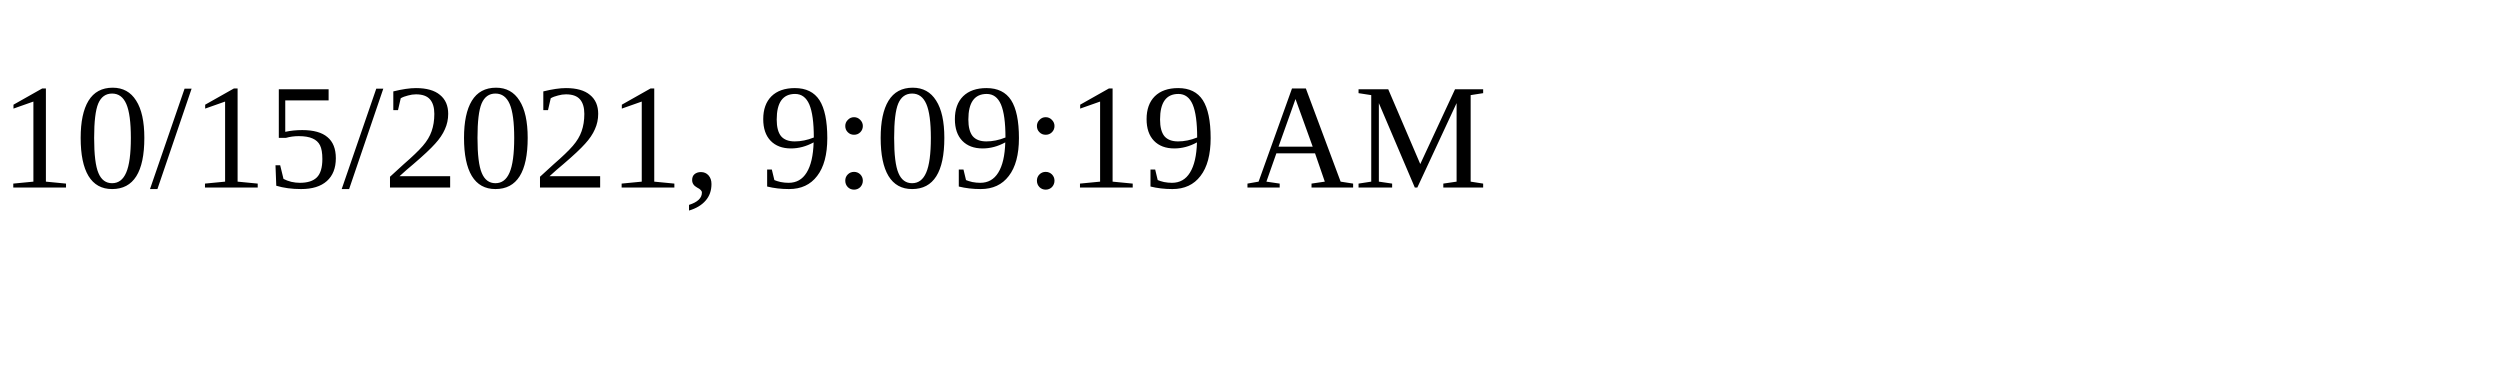
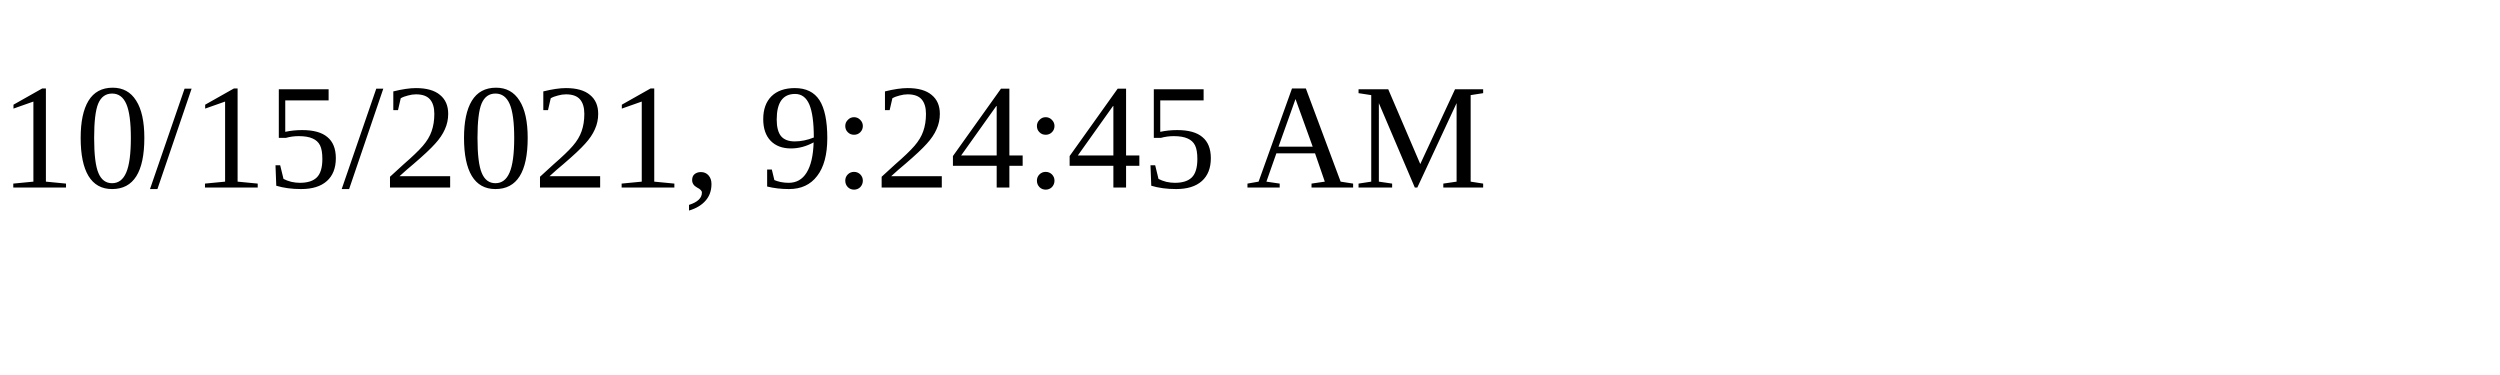
<svg xmlns="http://www.w3.org/2000/svg" height="30" width="200">
-   <text x="0" y="15">10/15/2021, 9:09:19 AM</text>
+   <text x="0" y="15">10/15/2021, 9:24:45 AM</text>
</svg>
